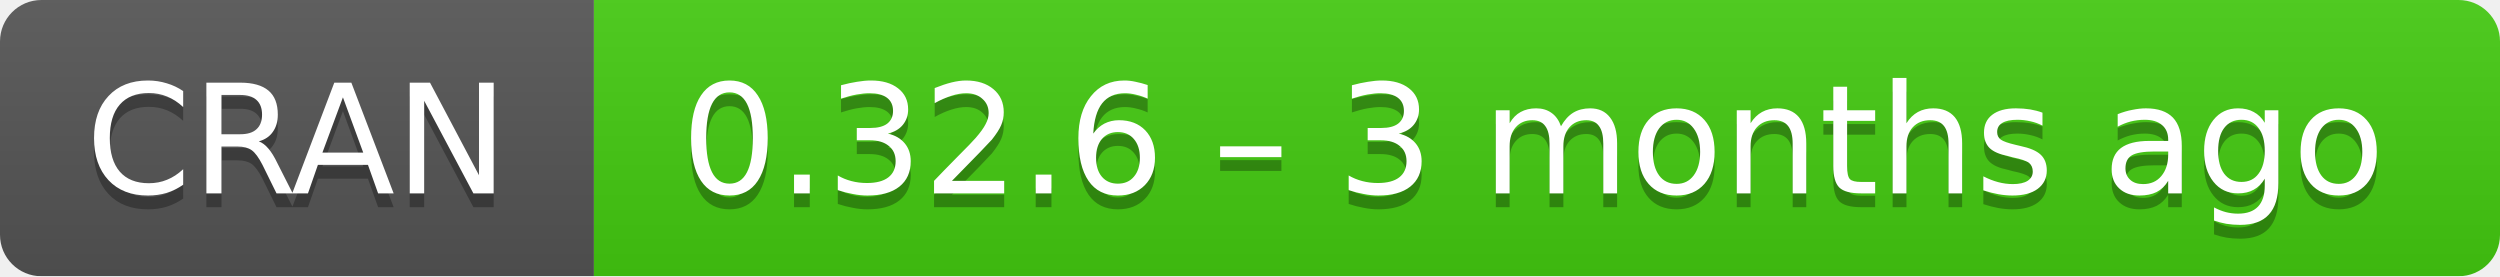
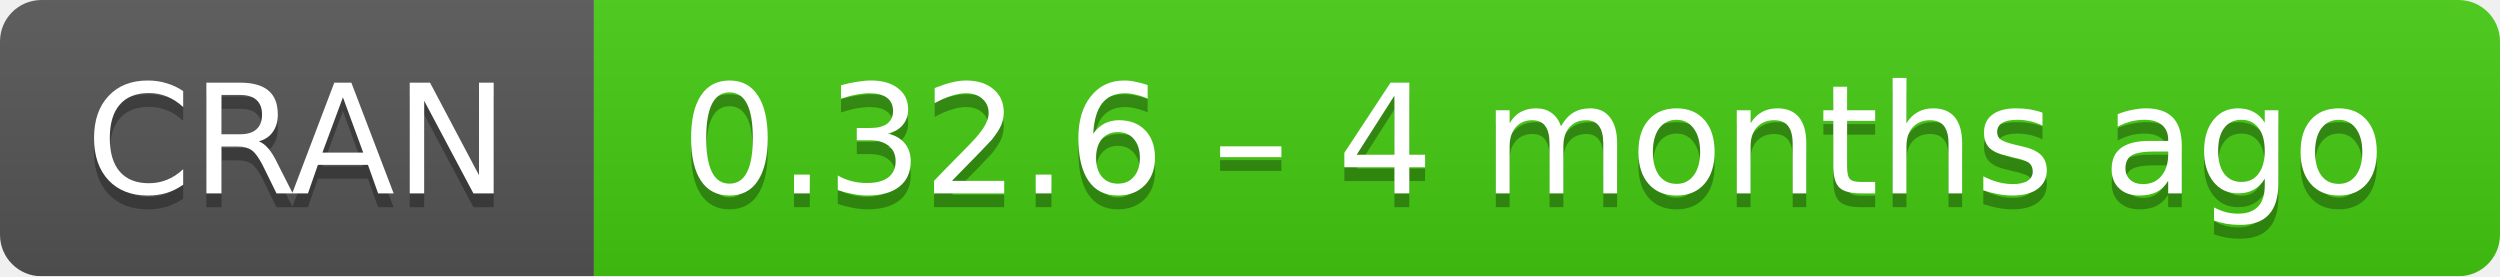
- <svg xmlns="http://www.w3.org/2000/svg" width="181" height="20" aria-label="CRAN 0.32.6 – 3 months ago">
+ <svg xmlns="http://www.w3.org/2000/svg" width="181" height="20" aria-label="CRAN 0.32.6 – 4 months ago">
  <linearGradient id="b" x2="0" y2="100%">
    <stop offset="0" stop-color="#bbb" stop-opacity=".1" />
    <stop offset="1" stop-opacity=".1" />
  </linearGradient>
  <mask id="a">
    <rect width="181" height="20" rx="3" fill="#fff" />
  </mask>
  <g mask="url(#a)">
    <path fill="#555" d="M0 0h43v20H0z" />
    <path fill="#4c1" d="M43 0h159v20H43z" />
    <path fill="url(#b)" d="M0 0h181v20H0z" />
  </g>
  <g fill="#fff" text-anchor="middle" font-family="DejaVu Sans,Verdana,Geneva,sans-serif" font-size="11">
    <text x="21.5" y="15" fill="#010101" fill-opacity=".3">
      CRAN
    </text>
    <text x="21.5" y="14">
      CRAN
    </text>
    <text x="111" y="15" fill="#010101" fill-opacity=".3">
-       0.32.6 – 3 months ago
+       0.32.6 – 4 months ago
    </text>
    <text x="111" y="14">
-       0.32.6 – 3 months ago
+       0.32.6 – 4 months ago
    </text>
  </g>
</svg>
